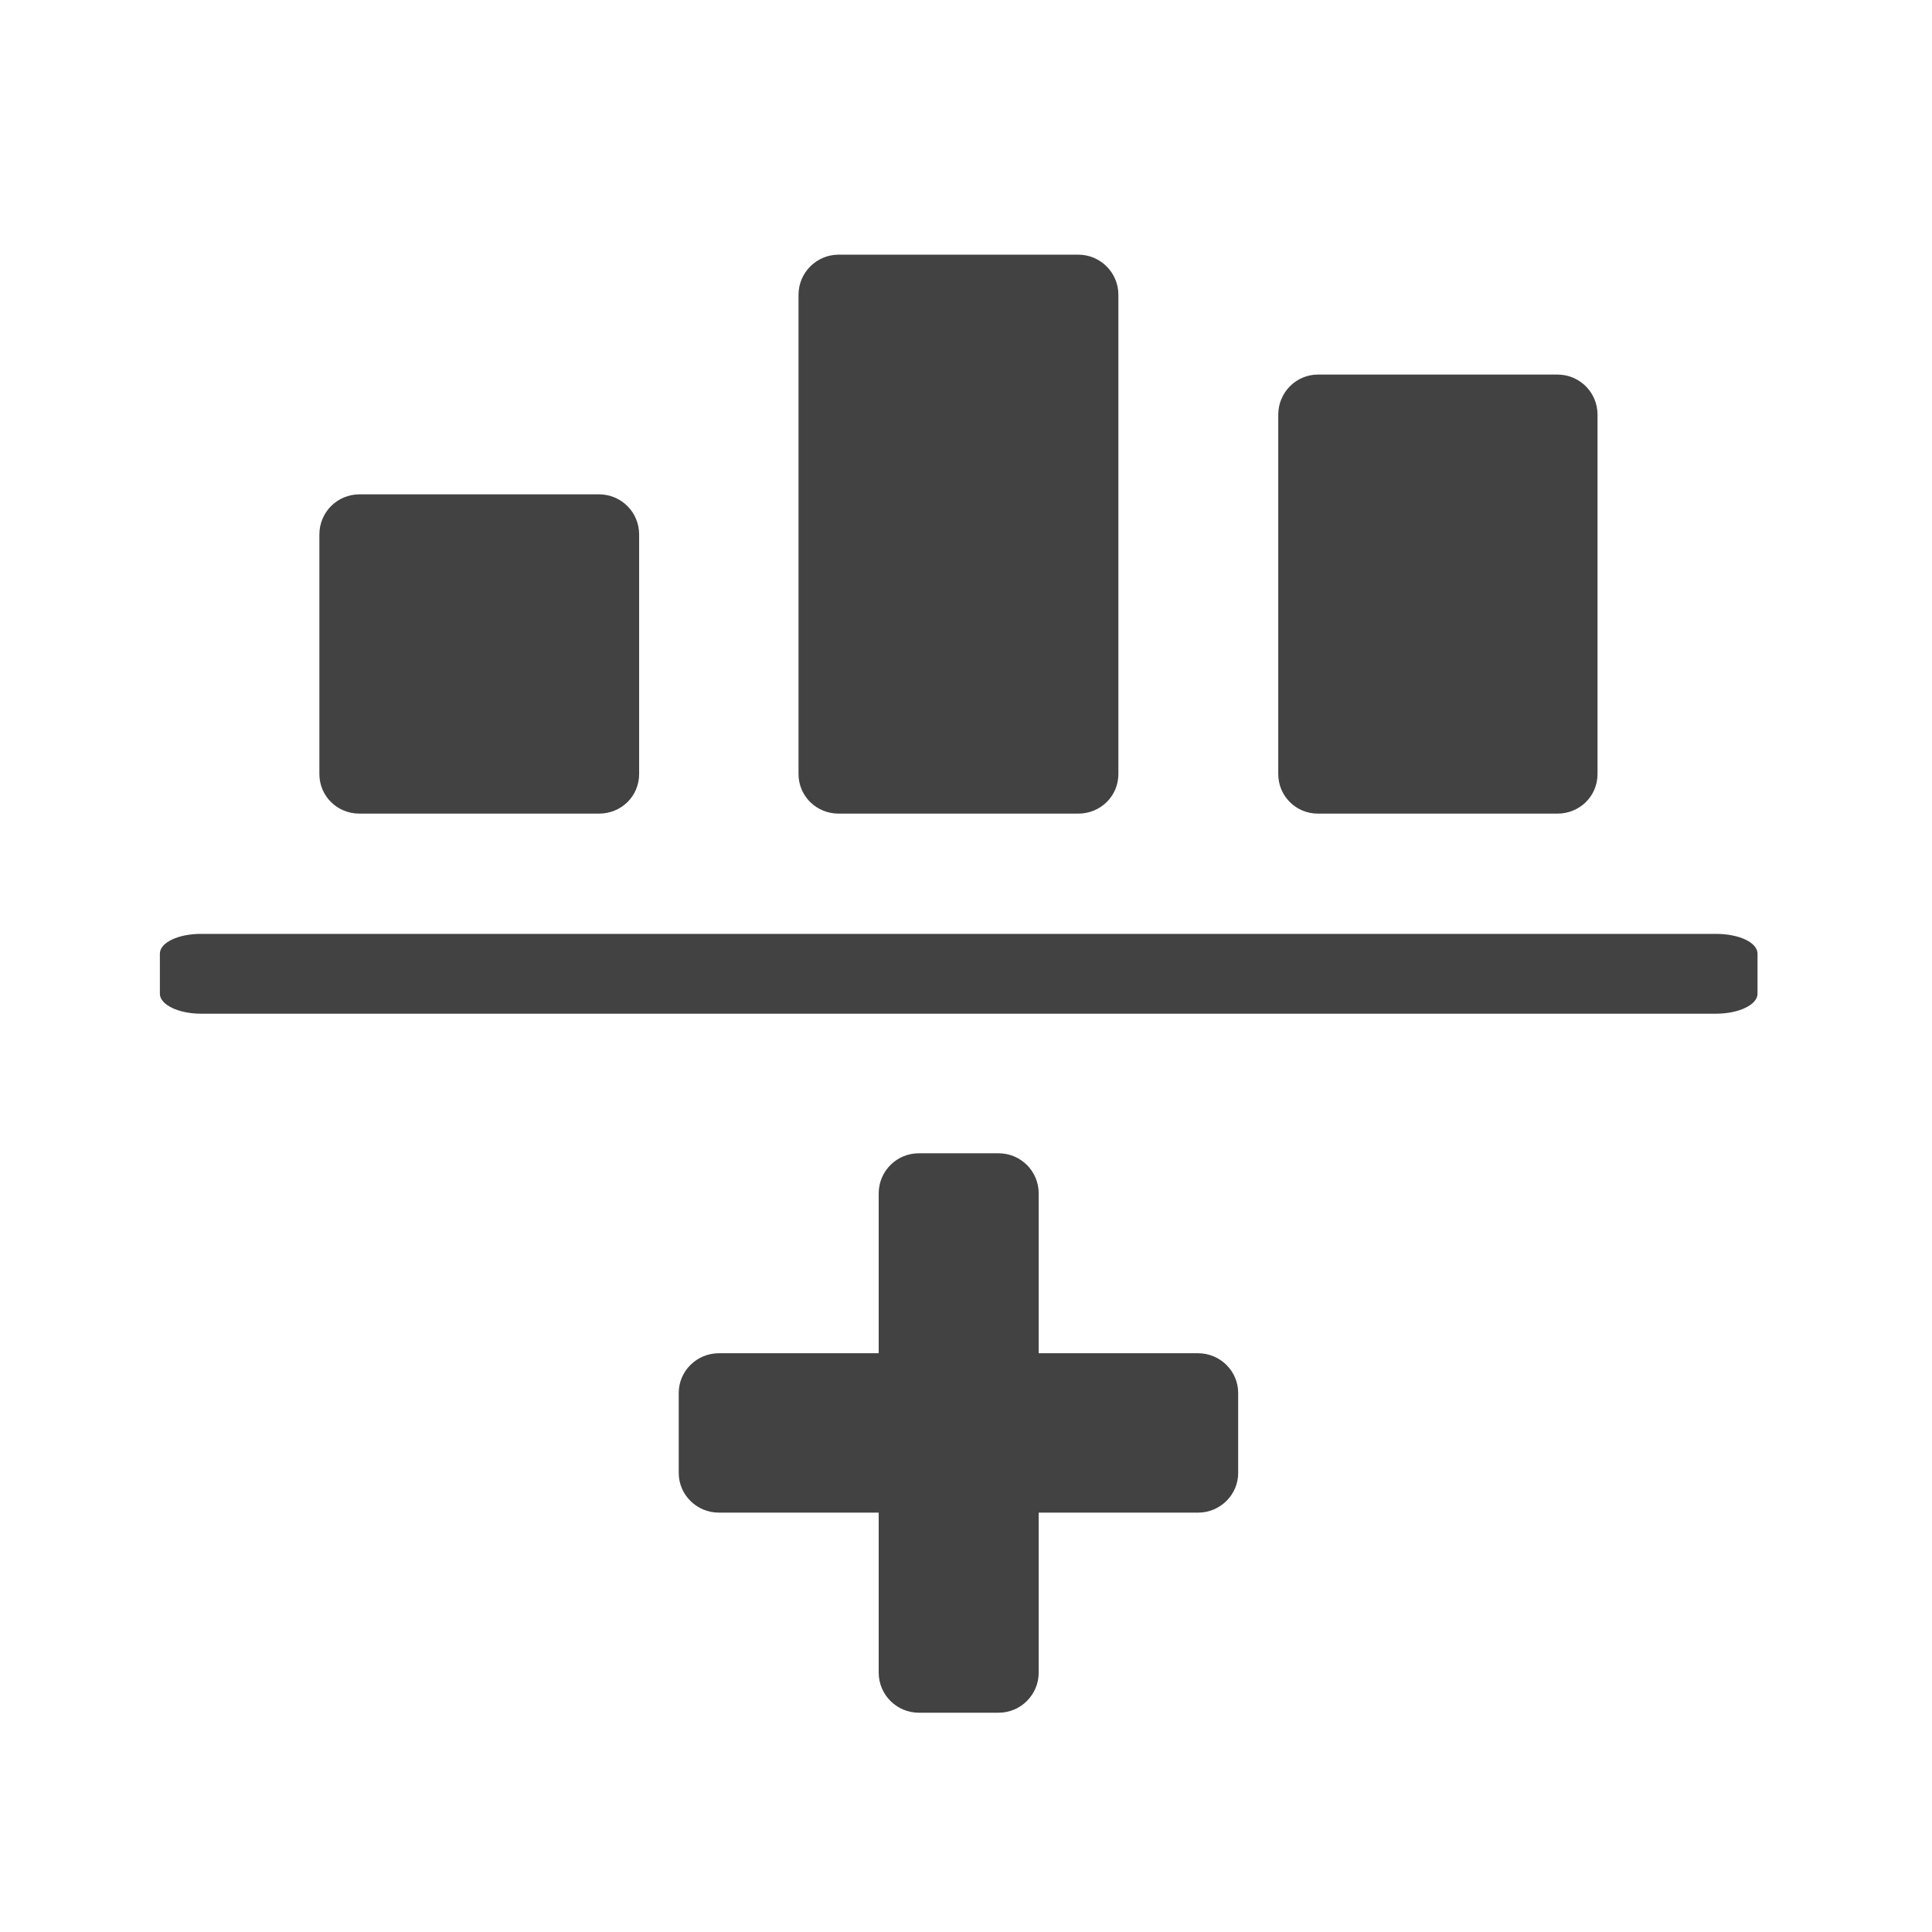
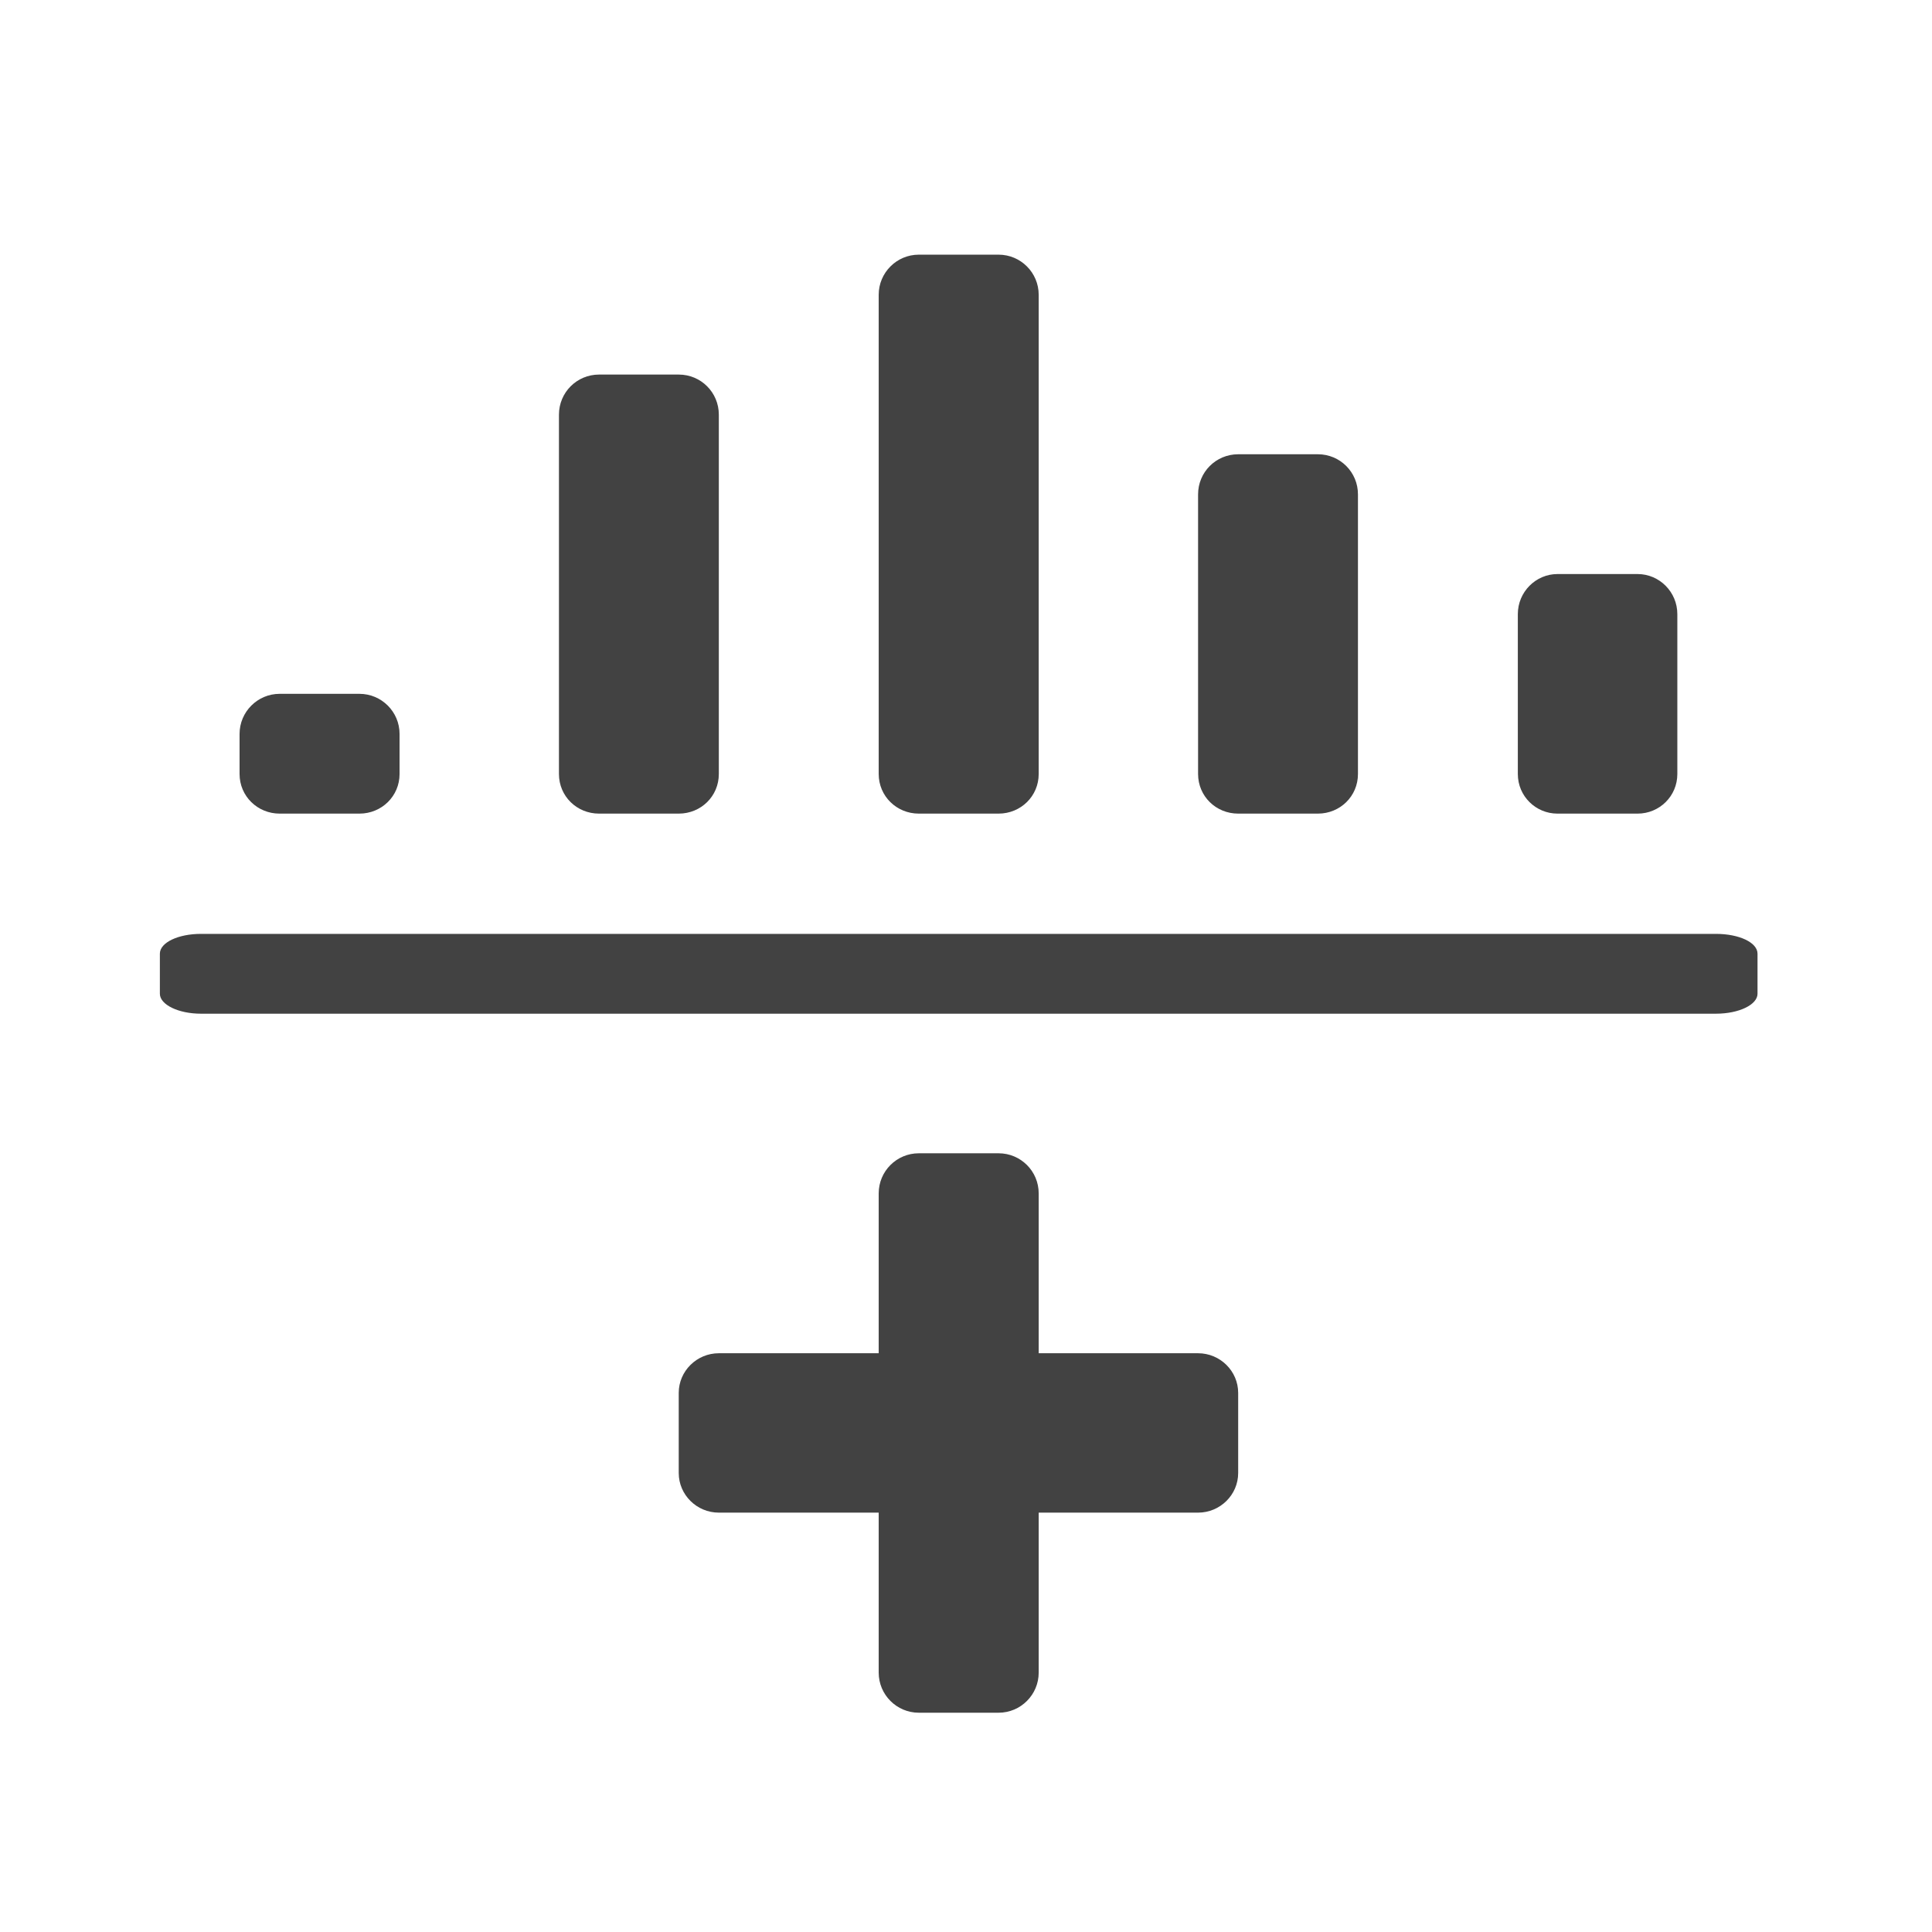
<svg xmlns="http://www.w3.org/2000/svg" width="16px" height="16px" viewBox="0 0 16 16" version="1.1">
  <g id="surface1">
    <path style=" stroke:none;fill-rule:nonzero;fill:rgb(25.882%,25.882%,25.882%);fill-opacity:1;" d="M 14.555 8.23 L 14.555 7.898 C 14.555 7.805 14.402 7.734 14.211 7.734 L 1.664 7.734 C 1.477 7.734 1.324 7.805 1.324 7.898 L 1.324 8.23 C 1.324 8.32 1.477 8.395 1.664 8.395 L 14.211 8.395 C 14.402 8.395 14.555 8.32 14.555 8.23 Z M 14.555 8.23 " />
-     <path style=" stroke:none;fill-rule:nonzero;fill:rgb(25.882%,25.882%,25.882%);fill-opacity:1;" d="M 2.977 4.094 L 4.961 4.094 C 5.145 4.094 5.293 4.242 5.293 4.426 L 5.293 6.41 C 5.293 6.594 5.145 6.738 4.961 6.738 L 2.977 6.738 C 2.793 6.738 2.645 6.594 2.645 6.41 L 2.645 4.426 C 2.645 4.242 2.793 4.094 2.977 4.094 Z M 2.977 4.094 " />
-     <path style=" stroke:none;fill-rule:nonzero;fill:rgb(25.882%,25.882%,25.882%);fill-opacity:1;" d="M 6.945 2.109 L 8.93 2.109 C 9.113 2.109 9.262 2.258 9.262 2.441 L 9.262 6.41 C 9.262 6.594 9.113 6.738 8.93 6.738 L 6.945 6.738 C 6.762 6.738 6.613 6.594 6.613 6.41 L 6.613 2.441 C 6.613 2.258 6.762 2.109 6.945 2.109 Z M 6.945 2.109 " />
-     <path style=" stroke:none;fill-rule:nonzero;fill:rgb(25.882%,25.882%,25.882%);fill-opacity:1;" d="M 10.914 3.102 L 12.898 3.102 C 13.082 3.102 13.23 3.25 13.23 3.434 L 13.23 6.41 C 13.23 6.594 13.082 6.738 12.898 6.738 L 10.914 6.738 C 10.734 6.738 10.586 6.594 10.586 6.41 L 10.586 3.434 C 10.586 3.25 10.734 3.102 10.914 3.102 Z M 10.914 3.102 " />
+     <path style=" stroke:none;fill-rule:nonzero;fill:rgb(25.882%,25.882%,25.882%);fill-opacity:1;" d="M 2.316 5.746 L 2.977 5.746 C 3.16 5.746 3.309 5.895 3.309 6.078 L 3.309 6.41 C 3.309 6.594 3.16 6.738 2.977 6.738 L 2.316 6.738 C 2.133 6.738 1.984 6.594 1.984 6.41 L 1.984 6.078 C 1.984 5.895 2.133 5.746 2.316 5.746 Z M 2.316 5.746 " />
+     <path style=" stroke:none;fill-rule:nonzero;fill:rgb(25.882%,25.882%,25.882%);fill-opacity:1;" d="M 7.609 2.109 L 8.27 2.109 C 8.453 2.109 8.602 2.258 8.602 2.441 L 8.602 6.41 C 8.602 6.594 8.453 6.738 8.27 6.738 L 7.609 6.738 C 7.426 6.738 7.277 6.594 7.277 6.41 L 7.277 2.441 C 7.277 2.258 7.426 2.109 7.609 2.109 Z M 7.609 2.109 " />
+     <path style=" stroke:none;fill-rule:nonzero;fill:rgb(25.882%,25.882%,25.882%);fill-opacity:1;" d="M 12.898 4.754 L 13.562 4.754 C 13.742 4.754 13.891 4.902 13.891 5.086 L 13.891 6.41 C 13.891 6.594 13.742 6.738 13.562 6.738 L 12.898 6.738 C 12.719 6.738 12.57 6.594 12.57 6.41 L 12.57 5.086 C 12.57 4.902 12.719 4.754 12.898 4.754 Z M 12.898 4.754 " />
    <path style=" stroke:none;fill-rule:nonzero;fill:rgb(25.882%,25.882%,25.882%);fill-opacity:1;" d="M 5.953 11.207 L 9.922 11.207 C 10.105 11.207 10.254 11.355 10.254 11.535 L 10.254 12.199 C 10.254 12.379 10.105 12.527 9.922 12.527 L 5.953 12.527 C 5.77 12.527 5.621 12.379 5.621 12.199 L 5.621 11.535 C 5.621 11.355 5.77 11.207 5.953 11.207 Z M 5.953 11.207 " />
    <path style=" stroke:none;fill-rule:nonzero;fill:rgb(25.882%,25.882%,25.882%);fill-opacity:1;" d="M 8.602 9.883 L 8.602 13.852 C 8.602 14.035 8.453 14.184 8.27 14.184 L 7.609 14.184 C 7.426 14.184 7.277 14.035 7.277 13.852 L 7.277 9.883 C 7.277 9.699 7.426 9.551 7.609 9.551 L 8.27 9.551 C 8.453 9.551 8.602 9.699 8.602 9.883 Z M 8.602 9.883 " />
+     <path style=" stroke:none;fill-rule:nonzero;fill:rgb(25.882%,25.882%,25.882%);fill-opacity:1;" d="M 4.961 3.102 L 5.621 3.102 C 5.805 3.102 5.953 3.25 5.953 3.434 L 5.953 6.41 C 5.953 6.594 5.805 6.738 5.621 6.738 L 4.961 6.738 C 4.777 6.738 4.629 6.594 4.629 6.41 L 4.629 3.434 C 4.629 3.25 4.777 3.102 4.961 3.102 Z M 4.961 3.102 " />
+     <path style=" stroke:none;fill-rule:nonzero;fill:rgb(25.882%,25.882%,25.882%);fill-opacity:1;" d="M 10.254 3.762 L 10.914 3.762 C 11.098 3.762 11.246 3.91 11.246 4.094 L 11.246 6.41 C 11.246 6.594 11.098 6.738 10.914 6.738 L 10.254 6.738 C 10.07 6.738 9.922 6.594 9.922 6.41 L 9.922 4.094 C 9.922 3.91 10.07 3.762 10.254 3.762 Z M 10.254 3.762 " />
  </g>
</svg>
